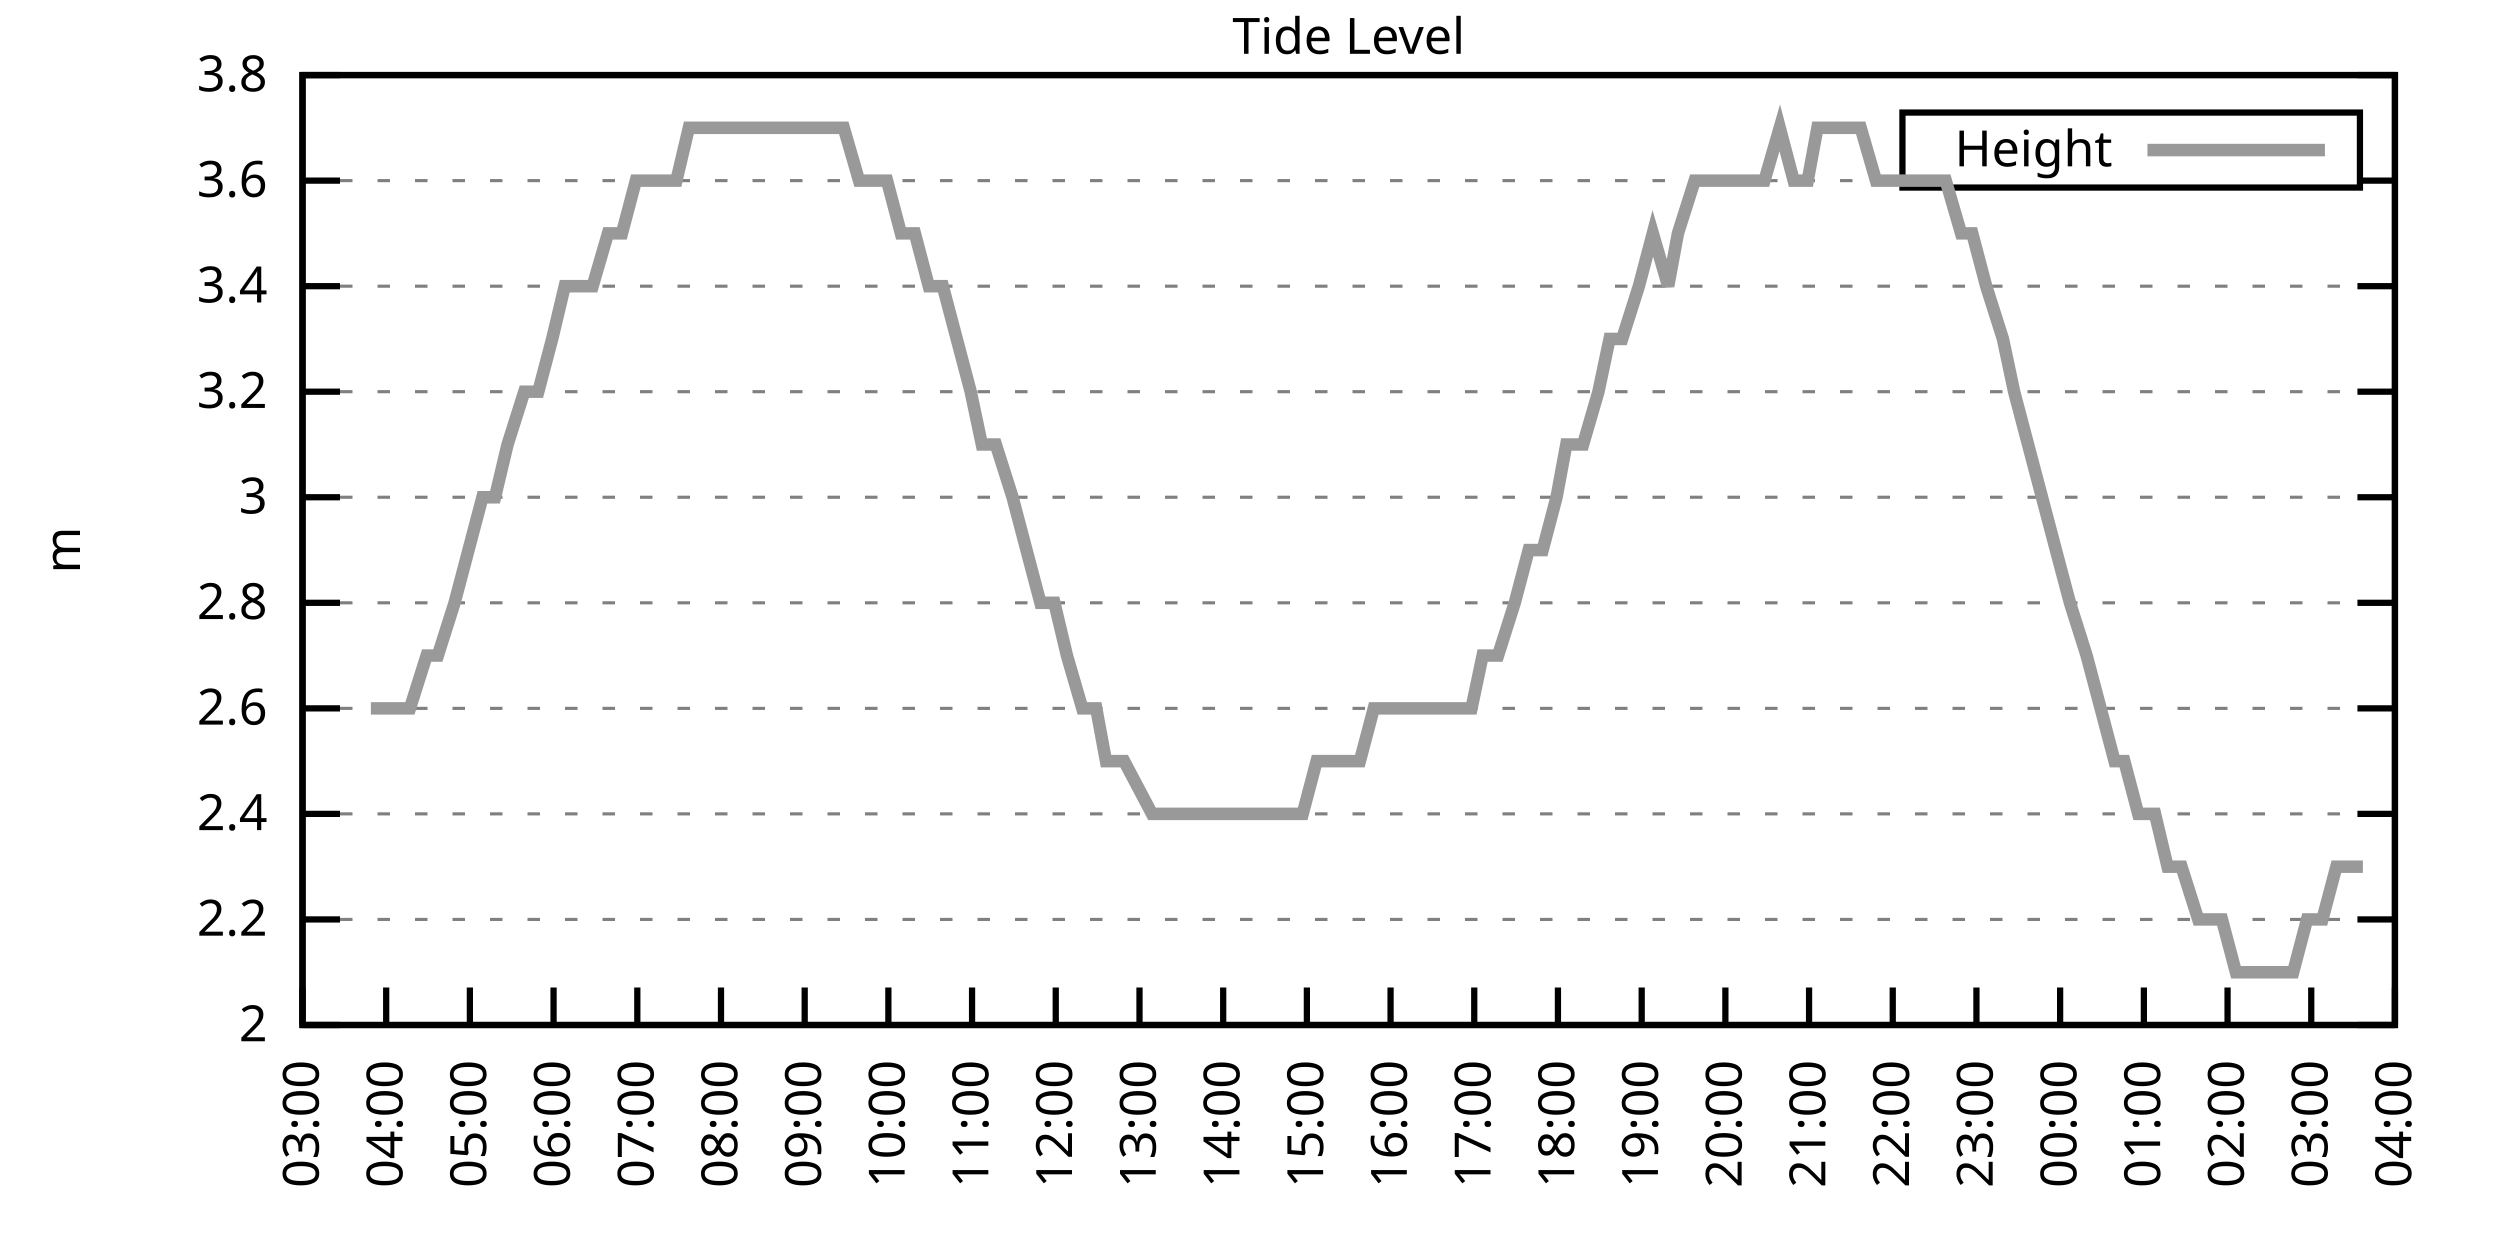
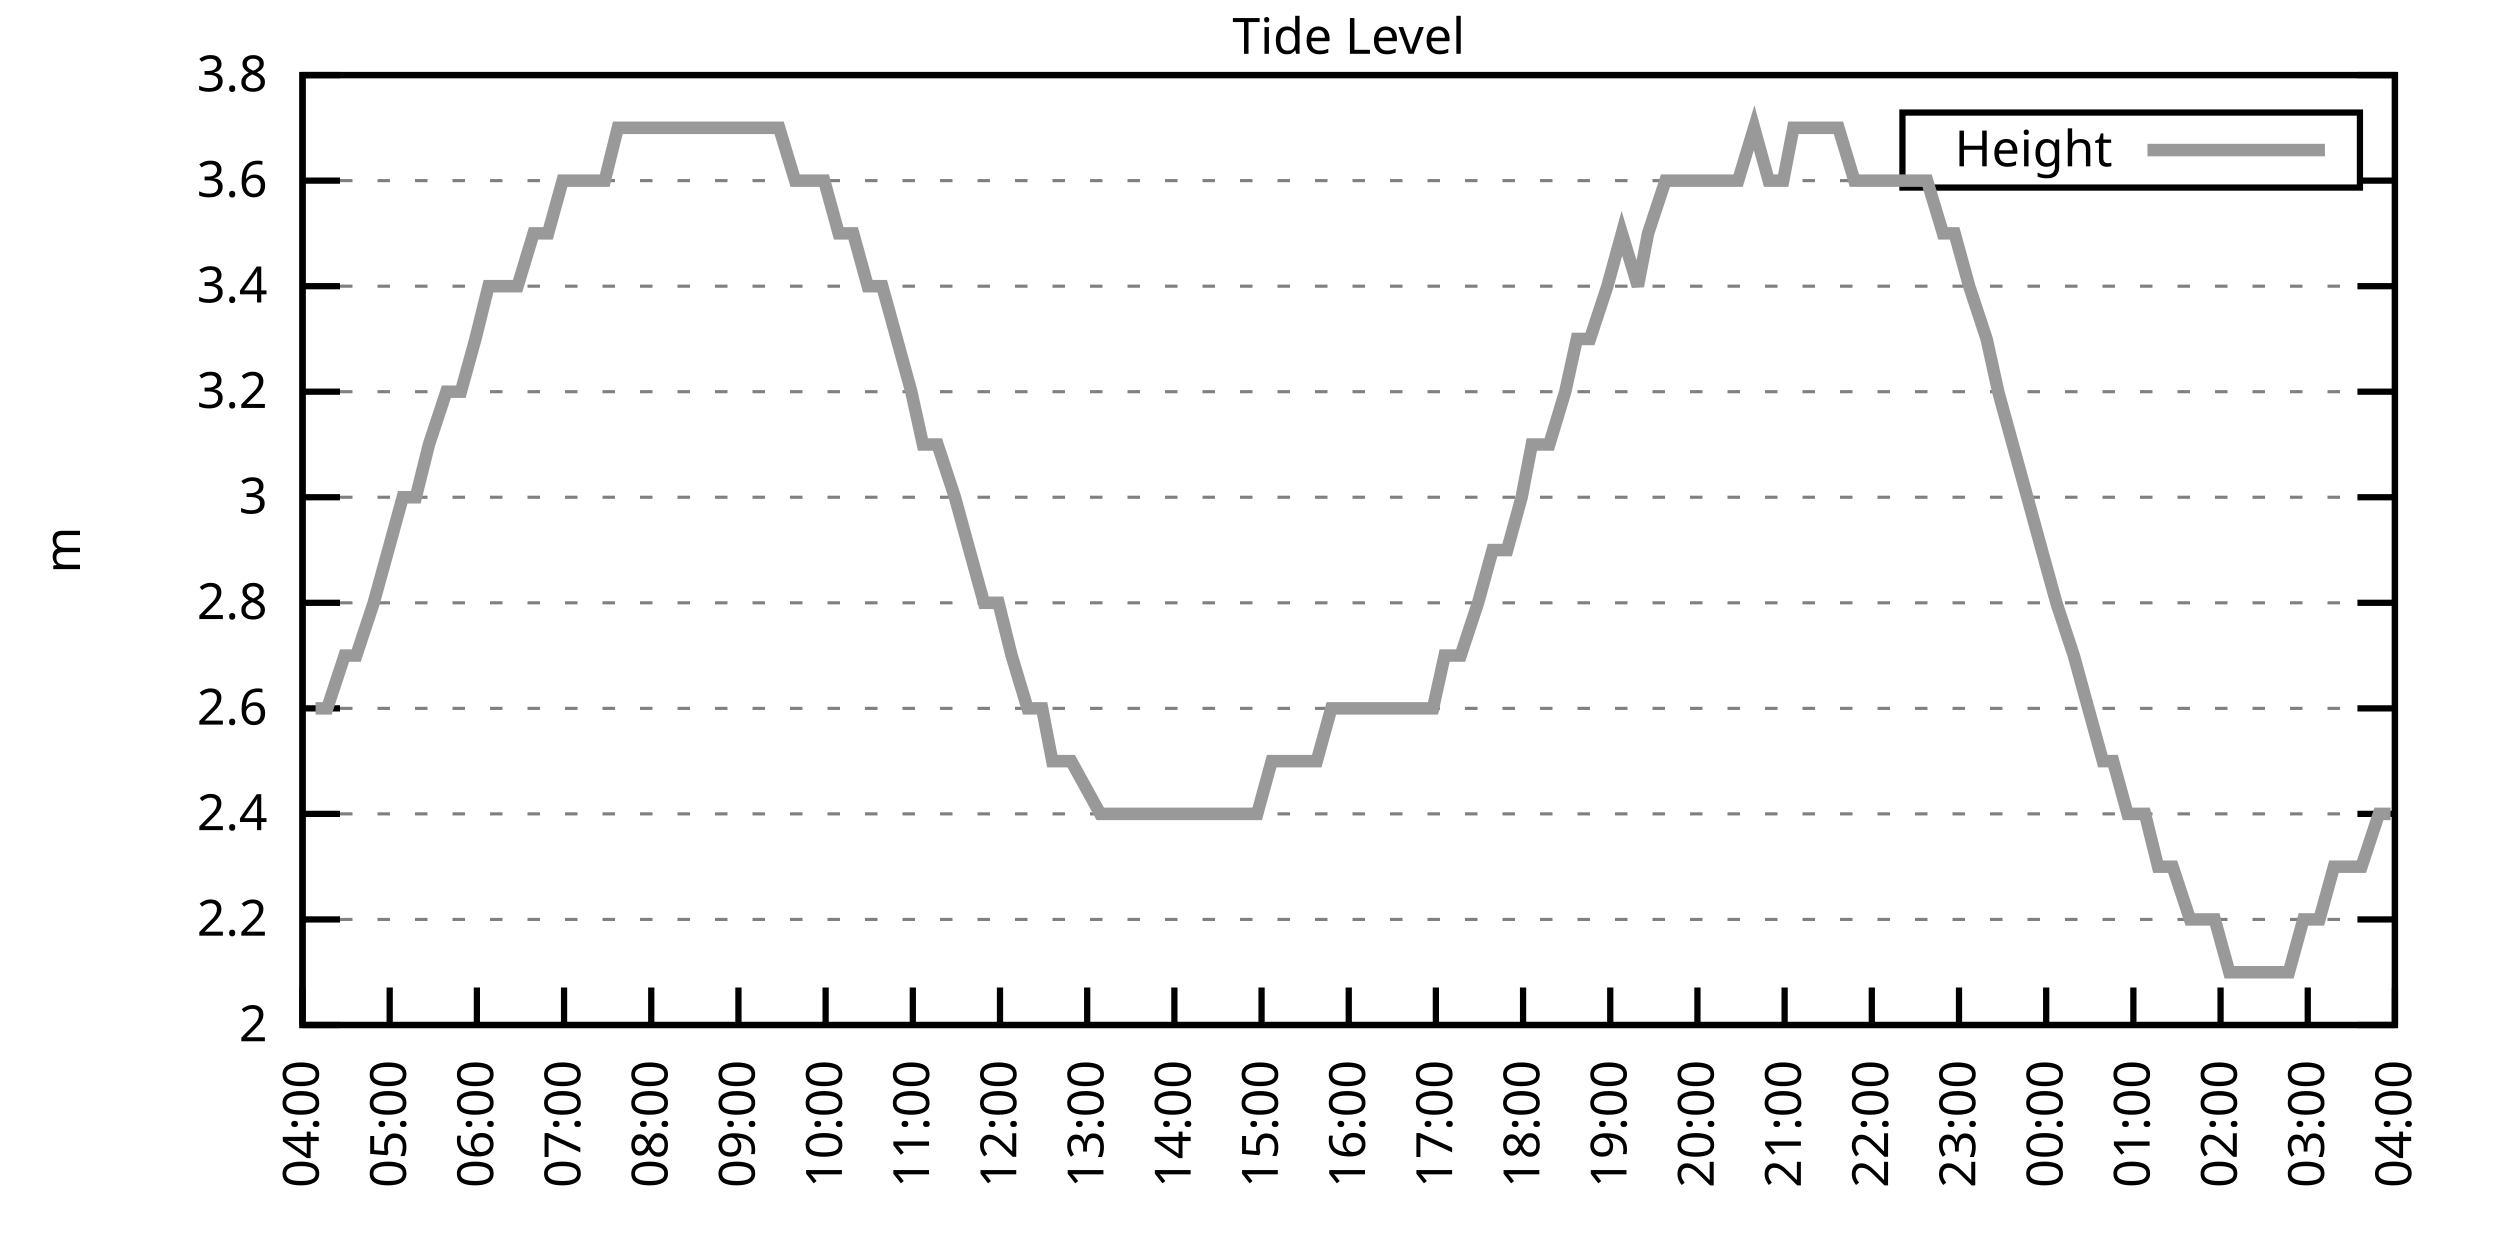
<svg xmlns="http://www.w3.org/2000/svg" xmlns:xlink="http://www.w3.org/1999/xlink" width="400" height="200" viewBox="0 0 400 200">
  <g id="gnuplot_canvas">
    <rect x="0" y="0" width="400" height="200" fill="none" />
    <defs>
      <circle id="gpDot" r="0.5" stroke-width="0.5" stroke="currentColor" />
      <path id="gpPt0" stroke-width="0.333" stroke="currentColor" d="M-1,0 h2 M0,-1 v2" />
      <path id="gpPt1" stroke-width="0.333" stroke="currentColor" d="M-1,-1 L1,1 M1,-1 L-1,1" />
      <path id="gpPt2" stroke-width="0.333" stroke="currentColor" d="M-1,0 L1,0 M0,-1 L0,1 M-1,-1 L1,1 M-1,1 L1,-1" />
      <rect id="gpPt3" stroke-width="0.333" stroke="currentColor" x="-1" y="-1" width="2" height="2" />
      <rect id="gpPt4" stroke-width="0.333" stroke="currentColor" fill="currentColor" x="-1" y="-1" width="2" height="2" />
      <circle id="gpPt5" stroke-width="0.333" stroke="currentColor" cx="0" cy="0" r="1" />
      <use xlink:href="#gpPt5" id="gpPt6" fill="currentColor" stroke="none" />
      <path id="gpPt7" stroke-width="0.333" stroke="currentColor" d="M0,-1.33 L-1.33,0.67 L1.33,0.67 z" />
      <use xlink:href="#gpPt7" id="gpPt8" fill="currentColor" stroke="none" />
      <use xlink:href="#gpPt7" id="gpPt9" stroke="currentColor" transform="rotate(180)" />
      <use xlink:href="#gpPt9" id="gpPt10" fill="currentColor" stroke="none" />
      <use xlink:href="#gpPt3" id="gpPt11" stroke="currentColor" transform="rotate(45)" />
      <use xlink:href="#gpPt11" id="gpPt12" fill="currentColor" stroke="none" />
      <path id="gpPt13" stroke-width="0.333" stroke="currentColor" d="M0,1.330 L1.265,0.411 L0.782,-1.067 L-0.782,-1.076 L-1.265,0.411 z" />
      <use xlink:href="#gpPt13" id="gpPt14" fill="currentColor" stroke="none" />
      <filter id="textbox" filterUnits="objectBoundingBox" x="0" y="0" height="1" width="1">
        <feFlood flood-color="white" flood-opacity="1" result="bgnd" />
        <feComposite in="SourceGraphic" in2="bgnd" operator="atop" />
      </filter>
      <filter id="greybox" filterUnits="objectBoundingBox" x="0" y="0" height="1" width="1">
        <feFlood flood-color="lightgrey" flood-opacity="1" result="grey" />
        <feComposite in="SourceGraphic" in2="grey" operator="atop" />
      </filter>
    </defs>
    <g fill="none" color="white" stroke="currentColor" stroke-width="1.00" stroke-linecap="butt" stroke-linejoin="miter">
</g>
    <g fill="none" color="black" stroke="currentColor" stroke-width="1.00" stroke-linecap="butt" stroke-linejoin="miter">
      <g stroke="none" shape-rendering="crispEdges">
        <polygon fill="rgb(255, 255, 255)" points="48.40,164.00 383.18,164.00 383.18,12.02 48.40,12.02 " />
      </g>
    </g>
    <g fill="none" color="black" stroke="currentColor" stroke-width="1.00" stroke-linecap="butt" stroke-linejoin="miter">
</g>
    <g fill="none" color="black" stroke="black" stroke-width="0.50" stroke-linecap="butt" stroke-linejoin="miter">
</g>
    <g fill="none" color="gray" stroke="currentColor" stroke-width="0.50" stroke-linecap="butt" stroke-linejoin="miter">
      <path stroke="gray" stroke-dasharray="2,4" class="gridline" d="M48.40,164.00 L383.19,164.00  " />
    </g>
    <g fill="none" color="gray" stroke="gray" stroke-width="1.00" stroke-linecap="butt" stroke-linejoin="miter">
</g>
    <g fill="none" color="black" stroke="currentColor" stroke-width="1.00" stroke-linecap="butt" stroke-linejoin="miter">
      <path stroke="black" d="M48.40,164.00 L54.40,164.00 M383.19,164.00 L377.19,164.00  " />
      <g transform="translate(42.80,166.60)" stroke="none" fill="black" font-family="Sans" font-size="8.00" text-anchor="end">
        <text>
          <tspan font-family="Sans"> 2</tspan>
        </text>
      </g>
    </g>
    <g fill="none" color="black" stroke="currentColor" stroke-width="1.00" stroke-linecap="butt" stroke-linejoin="miter">
</g>
    <g fill="none" color="black" stroke="black" stroke-width="0.50" stroke-linecap="butt" stroke-linejoin="miter">
</g>
    <g fill="none" color="gray" stroke="currentColor" stroke-width="0.50" stroke-linecap="butt" stroke-linejoin="miter">
      <path stroke="gray" stroke-dasharray="2,4" class="gridline" d="M48.40,147.11 L383.19,147.11  " />
    </g>
    <g fill="none" color="gray" stroke="gray" stroke-width="1.00" stroke-linecap="butt" stroke-linejoin="miter">
</g>
    <g fill="none" color="black" stroke="currentColor" stroke-width="1.00" stroke-linecap="butt" stroke-linejoin="miter">
      <path stroke="black" d="M48.40,147.11 L54.40,147.11 M383.19,147.11 L377.19,147.11  " />
      <g transform="translate(42.80,149.71)" stroke="none" fill="black" font-family="Sans" font-size="8.00" text-anchor="end">
        <text>
          <tspan font-family="Sans"> 2.2</tspan>
        </text>
      </g>
    </g>
    <g fill="none" color="black" stroke="currentColor" stroke-width="1.00" stroke-linecap="butt" stroke-linejoin="miter">
</g>
    <g fill="none" color="black" stroke="black" stroke-width="0.50" stroke-linecap="butt" stroke-linejoin="miter">
</g>
    <g fill="none" color="gray" stroke="currentColor" stroke-width="0.50" stroke-linecap="butt" stroke-linejoin="miter">
      <path stroke="gray" stroke-dasharray="2,4" class="gridline" d="M48.40,130.22 L383.19,130.22  " />
    </g>
    <g fill="none" color="gray" stroke="gray" stroke-width="1.00" stroke-linecap="butt" stroke-linejoin="miter">
</g>
    <g fill="none" color="black" stroke="currentColor" stroke-width="1.00" stroke-linecap="butt" stroke-linejoin="miter">
      <path stroke="black" d="M48.40,130.22 L54.40,130.22 M383.19,130.22 L377.19,130.22  " />
      <g transform="translate(42.80,132.82)" stroke="none" fill="black" font-family="Sans" font-size="8.00" text-anchor="end">
        <text>
          <tspan font-family="Sans"> 2.4</tspan>
        </text>
      </g>
    </g>
    <g fill="none" color="black" stroke="currentColor" stroke-width="1.00" stroke-linecap="butt" stroke-linejoin="miter">
</g>
    <g fill="none" color="black" stroke="black" stroke-width="0.50" stroke-linecap="butt" stroke-linejoin="miter">
</g>
    <g fill="none" color="gray" stroke="currentColor" stroke-width="0.50" stroke-linecap="butt" stroke-linejoin="miter">
      <path stroke="gray" stroke-dasharray="2,4" class="gridline" d="M48.40,113.34 L383.19,113.34  " />
    </g>
    <g fill="none" color="gray" stroke="gray" stroke-width="1.00" stroke-linecap="butt" stroke-linejoin="miter">
</g>
    <g fill="none" color="black" stroke="currentColor" stroke-width="1.00" stroke-linecap="butt" stroke-linejoin="miter">
      <path stroke="black" d="M48.40,113.34 L54.40,113.34 M383.19,113.34 L377.19,113.34  " />
      <g transform="translate(42.80,115.94)" stroke="none" fill="black" font-family="Sans" font-size="8.00" text-anchor="end">
        <text>
          <tspan font-family="Sans"> 2.6</tspan>
        </text>
      </g>
    </g>
    <g fill="none" color="black" stroke="currentColor" stroke-width="1.00" stroke-linecap="butt" stroke-linejoin="miter">
</g>
    <g fill="none" color="black" stroke="black" stroke-width="0.50" stroke-linecap="butt" stroke-linejoin="miter">
</g>
    <g fill="none" color="gray" stroke="currentColor" stroke-width="0.50" stroke-linecap="butt" stroke-linejoin="miter">
      <path stroke="gray" stroke-dasharray="2,4" class="gridline" d="M48.40,96.45 L383.19,96.45  " />
    </g>
    <g fill="none" color="gray" stroke="gray" stroke-width="1.00" stroke-linecap="butt" stroke-linejoin="miter">
</g>
    <g fill="none" color="black" stroke="currentColor" stroke-width="1.00" stroke-linecap="butt" stroke-linejoin="miter">
      <path stroke="black" d="M48.40,96.45 L54.40,96.45 M383.19,96.45 L377.19,96.45  " />
      <g transform="translate(42.80,99.05)" stroke="none" fill="black" font-family="Sans" font-size="8.00" text-anchor="end">
        <text>
          <tspan font-family="Sans"> 2.8</tspan>
        </text>
      </g>
    </g>
    <g fill="none" color="black" stroke="currentColor" stroke-width="1.00" stroke-linecap="butt" stroke-linejoin="miter">
</g>
    <g fill="none" color="black" stroke="black" stroke-width="0.50" stroke-linecap="butt" stroke-linejoin="miter">
</g>
    <g fill="none" color="gray" stroke="currentColor" stroke-width="0.50" stroke-linecap="butt" stroke-linejoin="miter">
      <path stroke="gray" stroke-dasharray="2,4" class="gridline" d="M48.40,79.56 L383.19,79.56  " />
    </g>
    <g fill="none" color="gray" stroke="gray" stroke-width="1.00" stroke-linecap="butt" stroke-linejoin="miter">
</g>
    <g fill="none" color="black" stroke="currentColor" stroke-width="1.00" stroke-linecap="butt" stroke-linejoin="miter">
      <path stroke="black" d="M48.40,79.56 L54.40,79.56 M383.19,79.56 L377.19,79.56  " />
      <g transform="translate(42.80,82.16)" stroke="none" fill="black" font-family="Sans" font-size="8.00" text-anchor="end">
        <text>
          <tspan font-family="Sans"> 3</tspan>
        </text>
      </g>
    </g>
    <g fill="none" color="black" stroke="currentColor" stroke-width="1.00" stroke-linecap="butt" stroke-linejoin="miter">
</g>
    <g fill="none" color="black" stroke="black" stroke-width="0.50" stroke-linecap="butt" stroke-linejoin="miter">
</g>
    <g fill="none" color="gray" stroke="currentColor" stroke-width="0.50" stroke-linecap="butt" stroke-linejoin="miter">
      <path stroke="gray" stroke-dasharray="2,4" class="gridline" d="M48.40,62.67 L383.19,62.67  " />
    </g>
    <g fill="none" color="gray" stroke="gray" stroke-width="1.00" stroke-linecap="butt" stroke-linejoin="miter">
</g>
    <g fill="none" color="black" stroke="currentColor" stroke-width="1.00" stroke-linecap="butt" stroke-linejoin="miter">
      <path stroke="black" d="M48.40,62.67 L54.40,62.67 M383.19,62.67 L377.19,62.67  " />
      <g transform="translate(42.80,65.27)" stroke="none" fill="black" font-family="Sans" font-size="8.00" text-anchor="end">
        <text>
          <tspan font-family="Sans"> 3.2</tspan>
        </text>
      </g>
    </g>
    <g fill="none" color="black" stroke="currentColor" stroke-width="1.00" stroke-linecap="butt" stroke-linejoin="miter">
</g>
    <g fill="none" color="black" stroke="black" stroke-width="0.50" stroke-linecap="butt" stroke-linejoin="miter">
</g>
    <g fill="none" color="gray" stroke="currentColor" stroke-width="0.50" stroke-linecap="butt" stroke-linejoin="miter">
      <path stroke="gray" stroke-dasharray="2,4" class="gridline" d="M48.40,45.79 L383.19,45.79  " />
    </g>
    <g fill="none" color="gray" stroke="gray" stroke-width="1.00" stroke-linecap="butt" stroke-linejoin="miter">
</g>
    <g fill="none" color="black" stroke="currentColor" stroke-width="1.00" stroke-linecap="butt" stroke-linejoin="miter">
      <path stroke="black" d="M48.40,45.79 L54.40,45.79 M383.19,45.79 L377.19,45.79  " />
      <g transform="translate(42.80,48.39)" stroke="none" fill="black" font-family="Sans" font-size="8.00" text-anchor="end">
        <text>
          <tspan font-family="Sans"> 3.4</tspan>
        </text>
      </g>
    </g>
    <g fill="none" color="black" stroke="currentColor" stroke-width="1.00" stroke-linecap="butt" stroke-linejoin="miter">
</g>
    <g fill="none" color="black" stroke="black" stroke-width="0.50" stroke-linecap="butt" stroke-linejoin="miter">
</g>
    <g fill="none" color="gray" stroke="currentColor" stroke-width="0.50" stroke-linecap="butt" stroke-linejoin="miter">
      <path stroke="gray" stroke-dasharray="2,4" class="gridline" d="M48.40,28.90 L304.39,28.90 M377.59,28.90 L383.19,28.90  " />
    </g>
    <g fill="none" color="gray" stroke="gray" stroke-width="1.00" stroke-linecap="butt" stroke-linejoin="miter">
</g>
    <g fill="none" color="black" stroke="currentColor" stroke-width="1.00" stroke-linecap="butt" stroke-linejoin="miter">
      <path stroke="black" d="M48.40,28.90 L54.40,28.90 M383.19,28.90 L377.19,28.90  " />
      <g transform="translate(42.80,31.50)" stroke="none" fill="black" font-family="Sans" font-size="8.00" text-anchor="end">
        <text>
          <tspan font-family="Sans"> 3.6</tspan>
        </text>
      </g>
    </g>
    <g fill="none" color="black" stroke="currentColor" stroke-width="1.00" stroke-linecap="butt" stroke-linejoin="miter">
</g>
    <g fill="none" color="black" stroke="black" stroke-width="0.50" stroke-linecap="butt" stroke-linejoin="miter">
</g>
    <g fill="none" color="gray" stroke="currentColor" stroke-width="0.50" stroke-linecap="butt" stroke-linejoin="miter">
      <path stroke="gray" stroke-dasharray="2,4" class="gridline" d="M48.40,12.01 L383.19,12.01  " />
    </g>
    <g fill="none" color="gray" stroke="gray" stroke-width="1.00" stroke-linecap="butt" stroke-linejoin="miter">
</g>
    <g fill="none" color="black" stroke="currentColor" stroke-width="1.00" stroke-linecap="butt" stroke-linejoin="miter">
      <path stroke="black" d="M48.40,12.01 L54.40,12.01 M383.19,12.01 L377.19,12.01  " />
      <g transform="translate(42.80,14.61)" stroke="none" fill="black" font-family="Sans" font-size="8.00" text-anchor="end">
        <text>
          <tspan font-family="Sans"> 3.8</tspan>
        </text>
      </g>
    </g>
    <g fill="none" color="black" stroke="currentColor" stroke-width="1.00" stroke-linecap="butt" stroke-linejoin="miter">
      <path stroke="black" d="M48.40,164.00 L48.40,158.00  " />
      <g transform="translate(51.00,169.60) rotate(270.00)" stroke="none" fill="black" font-family="Sans" font-size="8.00" text-anchor="end">
        <text>
-           <tspan font-family="Sans">03:00</tspan>
-         </text>
-       </g>
-     </g>
-     <g fill="none" color="black" stroke="currentColor" stroke-width="1.00" stroke-linecap="butt" stroke-linejoin="miter">
-       <path stroke="black" d="M61.79,164.00 L61.79,158.00  " />
-       <g transform="translate(64.39,169.60) rotate(270.00)" stroke="none" fill="black" font-family="Sans" font-size="8.00" text-anchor="end">
-         <text>
          <tspan font-family="Sans">04:00</tspan>
        </text>
      </g>
    </g>
    <g fill="none" color="black" stroke="currentColor" stroke-width="1.00" stroke-linecap="butt" stroke-linejoin="miter">
-       <path stroke="black" d="M75.18,164.00 L75.18,158.00  " />
-       <g transform="translate(77.78,169.60) rotate(270.00)" stroke="none" fill="black" font-family="Sans" font-size="8.00" text-anchor="end">
+       <path stroke="black" d="M62.35,164.00 L62.35,158.00  " />
+       <g transform="translate(64.95,169.60) rotate(270.00)" stroke="none" fill="black" font-family="Sans" font-size="8.00" text-anchor="end">
        <text>
          <tspan font-family="Sans">05:00</tspan>
        </text>
      </g>
    </g>
    <g fill="none" color="black" stroke="currentColor" stroke-width="1.00" stroke-linecap="butt" stroke-linejoin="miter">
-       <path stroke="black" d="M88.57,164.00 L88.57,158.00  " />
-       <g transform="translate(91.17,169.60) rotate(270.00)" stroke="none" fill="black" font-family="Sans" font-size="8.00" text-anchor="end">
+       <path stroke="black" d="M76.30,164.00 L76.30,158.00  " />
+       <g transform="translate(78.90,169.60) rotate(270.00)" stroke="none" fill="black" font-family="Sans" font-size="8.00" text-anchor="end">
        <text>
          <tspan font-family="Sans">06:00</tspan>
        </text>
      </g>
    </g>
    <g fill="none" color="black" stroke="currentColor" stroke-width="1.00" stroke-linecap="butt" stroke-linejoin="miter">
-       <path stroke="black" d="M101.97,164.00 L101.97,158.00  " />
-       <g transform="translate(104.57,169.60) rotate(270.00)" stroke="none" fill="black" font-family="Sans" font-size="8.00" text-anchor="end">
+       <path stroke="black" d="M90.25,164.00 L90.25,158.00  " />
+       <g transform="translate(92.85,169.60) rotate(270.00)" stroke="none" fill="black" font-family="Sans" font-size="8.00" text-anchor="end">
        <text>
          <tspan font-family="Sans">07:00</tspan>
        </text>
      </g>
    </g>
    <g fill="none" color="black" stroke="currentColor" stroke-width="1.00" stroke-linecap="butt" stroke-linejoin="miter">
-       <path stroke="black" d="M115.36,164.00 L115.36,158.00  " />
-       <g transform="translate(117.96,169.60) rotate(270.00)" stroke="none" fill="black" font-family="Sans" font-size="8.00" text-anchor="end">
+       <path stroke="black" d="M104.20,164.00 L104.20,158.00  " />
+       <g transform="translate(106.80,169.60) rotate(270.00)" stroke="none" fill="black" font-family="Sans" font-size="8.00" text-anchor="end">
        <text>
          <tspan font-family="Sans">08:00</tspan>
        </text>
      </g>
    </g>
    <g fill="none" color="black" stroke="currentColor" stroke-width="1.00" stroke-linecap="butt" stroke-linejoin="miter">
-       <path stroke="black" d="M128.75,164.00 L128.75,158.00  " />
-       <g transform="translate(131.35,169.60) rotate(270.00)" stroke="none" fill="black" font-family="Sans" font-size="8.00" text-anchor="end">
+       <path stroke="black" d="M118.15,164.00 L118.15,158.00  " />
+       <g transform="translate(120.75,169.60) rotate(270.00)" stroke="none" fill="black" font-family="Sans" font-size="8.00" text-anchor="end">
        <text>
          <tspan font-family="Sans">09:00</tspan>
        </text>
      </g>
    </g>
    <g fill="none" color="black" stroke="currentColor" stroke-width="1.00" stroke-linecap="butt" stroke-linejoin="miter">
-       <path stroke="black" d="M142.14,164.00 L142.14,158.00  " />
-       <g transform="translate(144.74,169.60) rotate(270.00)" stroke="none" fill="black" font-family="Sans" font-size="8.00" text-anchor="end">
+       <path stroke="black" d="M132.10,164.00 L132.10,158.00  " />
+       <g transform="translate(134.70,169.60) rotate(270.00)" stroke="none" fill="black" font-family="Sans" font-size="8.00" text-anchor="end">
        <text>
          <tspan font-family="Sans">10:00</tspan>
        </text>
      </g>
    </g>
    <g fill="none" color="black" stroke="currentColor" stroke-width="1.00" stroke-linecap="butt" stroke-linejoin="miter">
-       <path stroke="black" d="M155.53,164.00 L155.53,158.00  " />
-       <g transform="translate(158.13,169.60) rotate(270.00)" stroke="none" fill="black" font-family="Sans" font-size="8.00" text-anchor="end">
+       <path stroke="black" d="M146.05,164.00 L146.05,158.00  " />
+       <g transform="translate(148.65,169.60) rotate(270.00)" stroke="none" fill="black" font-family="Sans" font-size="8.00" text-anchor="end">
        <text>
          <tspan font-family="Sans">11:00</tspan>
        </text>
      </g>
    </g>
    <g fill="none" color="black" stroke="currentColor" stroke-width="1.00" stroke-linecap="butt" stroke-linejoin="miter">
-       <path stroke="black" d="M168.92,164.00 L168.92,158.00  " />
-       <g transform="translate(171.52,169.60) rotate(270.00)" stroke="none" fill="black" font-family="Sans" font-size="8.00" text-anchor="end">
+       <path stroke="black" d="M160.00,164.00 L160.00,158.00  " />
+       <g transform="translate(162.60,169.60) rotate(270.00)" stroke="none" fill="black" font-family="Sans" font-size="8.00" text-anchor="end">
        <text>
          <tspan font-family="Sans">12:00</tspan>
        </text>
      </g>
    </g>
    <g fill="none" color="black" stroke="currentColor" stroke-width="1.00" stroke-linecap="butt" stroke-linejoin="miter">
-       <path stroke="black" d="M182.32,164.00 L182.32,158.00  " />
-       <g transform="translate(184.92,169.60) rotate(270.00)" stroke="none" fill="black" font-family="Sans" font-size="8.00" text-anchor="end">
+       <path stroke="black" d="M173.95,164.00 L173.95,158.00  " />
+       <g transform="translate(176.55,169.60) rotate(270.00)" stroke="none" fill="black" font-family="Sans" font-size="8.00" text-anchor="end">
        <text>
          <tspan font-family="Sans">13:00</tspan>
        </text>
      </g>
    </g>
    <g fill="none" color="black" stroke="currentColor" stroke-width="1.00" stroke-linecap="butt" stroke-linejoin="miter">
-       <path stroke="black" d="M195.71,164.00 L195.71,158.00  " />
-       <g transform="translate(198.31,169.60) rotate(270.00)" stroke="none" fill="black" font-family="Sans" font-size="8.00" text-anchor="end">
+       <path stroke="black" d="M187.90,164.00 L187.90,158.00  " />
+       <g transform="translate(190.50,169.60) rotate(270.00)" stroke="none" fill="black" font-family="Sans" font-size="8.00" text-anchor="end">
        <text>
          <tspan font-family="Sans">14:00</tspan>
        </text>
      </g>
    </g>
    <g fill="none" color="black" stroke="currentColor" stroke-width="1.00" stroke-linecap="butt" stroke-linejoin="miter">
-       <path stroke="black" d="M209.10,164.00 L209.10,158.00  " />
-       <g transform="translate(211.70,169.60) rotate(270.00)" stroke="none" fill="black" font-family="Sans" font-size="8.00" text-anchor="end">
+       <path stroke="black" d="M201.85,164.00 L201.85,158.00  " />
+       <g transform="translate(204.45,169.60) rotate(270.00)" stroke="none" fill="black" font-family="Sans" font-size="8.00" text-anchor="end">
        <text>
          <tspan font-family="Sans">15:00</tspan>
        </text>
      </g>
    </g>
    <g fill="none" color="black" stroke="currentColor" stroke-width="1.00" stroke-linecap="butt" stroke-linejoin="miter">
-       <path stroke="black" d="M222.49,164.00 L222.49,158.00  " />
-       <g transform="translate(225.09,169.60) rotate(270.00)" stroke="none" fill="black" font-family="Sans" font-size="8.00" text-anchor="end">
+       <path stroke="black" d="M215.80,164.00 L215.80,158.00  " />
+       <g transform="translate(218.40,169.60) rotate(270.00)" stroke="none" fill="black" font-family="Sans" font-size="8.00" text-anchor="end">
        <text>
          <tspan font-family="Sans">16:00</tspan>
        </text>
      </g>
    </g>
    <g fill="none" color="black" stroke="currentColor" stroke-width="1.00" stroke-linecap="butt" stroke-linejoin="miter">
-       <path stroke="black" d="M235.88,164.00 L235.88,158.00  " />
-       <g transform="translate(238.48,169.60) rotate(270.00)" stroke="none" fill="black" font-family="Sans" font-size="8.00" text-anchor="end">
+       <path stroke="black" d="M229.74,164.00 L229.74,158.00  " />
+       <g transform="translate(232.34,169.60) rotate(270.00)" stroke="none" fill="black" font-family="Sans" font-size="8.00" text-anchor="end">
        <text>
          <tspan font-family="Sans">17:00</tspan>
        </text>
      </g>
    </g>
    <g fill="none" color="black" stroke="currentColor" stroke-width="1.00" stroke-linecap="butt" stroke-linejoin="miter">
-       <path stroke="black" d="M249.27,164.00 L249.27,158.00  " />
-       <g transform="translate(251.87,169.60) rotate(270.00)" stroke="none" fill="black" font-family="Sans" font-size="8.00" text-anchor="end">
+       <path stroke="black" d="M243.69,164.00 L243.69,158.00  " />
+       <g transform="translate(246.29,169.60) rotate(270.00)" stroke="none" fill="black" font-family="Sans" font-size="8.00" text-anchor="end">
        <text>
          <tspan font-family="Sans">18:00</tspan>
        </text>
      </g>
    </g>
    <g fill="none" color="black" stroke="currentColor" stroke-width="1.00" stroke-linecap="butt" stroke-linejoin="miter">
-       <path stroke="black" d="M262.67,164.00 L262.67,158.00  " />
-       <g transform="translate(265.27,169.60) rotate(270.00)" stroke="none" fill="black" font-family="Sans" font-size="8.00" text-anchor="end">
+       <path stroke="black" d="M257.64,164.00 L257.64,158.00  " />
+       <g transform="translate(260.24,169.60) rotate(270.00)" stroke="none" fill="black" font-family="Sans" font-size="8.00" text-anchor="end">
        <text>
          <tspan font-family="Sans">19:00</tspan>
        </text>
      </g>
    </g>
    <g fill="none" color="black" stroke="currentColor" stroke-width="1.00" stroke-linecap="butt" stroke-linejoin="miter">
-       <path stroke="black" d="M276.06,164.00 L276.06,158.00  " />
-       <g transform="translate(278.66,169.60) rotate(270.00)" stroke="none" fill="black" font-family="Sans" font-size="8.00" text-anchor="end">
+       <path stroke="black" d="M271.59,164.00 L271.59,158.00  " />
+       <g transform="translate(274.19,169.60) rotate(270.00)" stroke="none" fill="black" font-family="Sans" font-size="8.00" text-anchor="end">
        <text>
          <tspan font-family="Sans">20:00</tspan>
        </text>
      </g>
    </g>
    <g fill="none" color="black" stroke="currentColor" stroke-width="1.00" stroke-linecap="butt" stroke-linejoin="miter">
-       <path stroke="black" d="M289.45,164.00 L289.45,158.00  " />
-       <g transform="translate(292.05,169.60) rotate(270.00)" stroke="none" fill="black" font-family="Sans" font-size="8.00" text-anchor="end">
+       <path stroke="black" d="M285.54,164.00 L285.54,158.00  " />
+       <g transform="translate(288.14,169.60) rotate(270.00)" stroke="none" fill="black" font-family="Sans" font-size="8.00" text-anchor="end">
        <text>
          <tspan font-family="Sans">21:00</tspan>
        </text>
      </g>
    </g>
    <g fill="none" color="black" stroke="currentColor" stroke-width="1.00" stroke-linecap="butt" stroke-linejoin="miter">
-       <path stroke="black" d="M302.84,164.00 L302.84,158.00  " />
-       <g transform="translate(305.44,169.60) rotate(270.00)" stroke="none" fill="black" font-family="Sans" font-size="8.00" text-anchor="end">
+       <path stroke="black" d="M299.49,164.00 L299.49,158.00  " />
+       <g transform="translate(302.09,169.60) rotate(270.00)" stroke="none" fill="black" font-family="Sans" font-size="8.00" text-anchor="end">
        <text>
          <tspan font-family="Sans">22:00</tspan>
        </text>
      </g>
    </g>
    <g fill="none" color="black" stroke="currentColor" stroke-width="1.00" stroke-linecap="butt" stroke-linejoin="miter">
-       <path stroke="black" d="M316.23,164.00 L316.23,158.00  " />
-       <g transform="translate(318.83,169.60) rotate(270.00)" stroke="none" fill="black" font-family="Sans" font-size="8.00" text-anchor="end">
+       <path stroke="black" d="M313.44,164.00 L313.44,158.00  " />
+       <g transform="translate(316.04,169.60) rotate(270.00)" stroke="none" fill="black" font-family="Sans" font-size="8.00" text-anchor="end">
        <text>
          <tspan font-family="Sans">23:00</tspan>
        </text>
      </g>
    </g>
    <g fill="none" color="black" stroke="currentColor" stroke-width="1.00" stroke-linecap="butt" stroke-linejoin="miter">
-       <path stroke="black" d="M329.62,164.00 L329.62,158.00  " />
-       <g transform="translate(332.22,169.60) rotate(270.00)" stroke="none" fill="black" font-family="Sans" font-size="8.00" text-anchor="end">
+       <path stroke="black" d="M327.39,164.00 L327.39,158.00  " />
+       <g transform="translate(329.99,169.60) rotate(270.00)" stroke="none" fill="black" font-family="Sans" font-size="8.00" text-anchor="end">
        <text>
          <tspan font-family="Sans">00:00</tspan>
        </text>
      </g>
    </g>
    <g fill="none" color="black" stroke="currentColor" stroke-width="1.00" stroke-linecap="butt" stroke-linejoin="miter">
-       <path stroke="black" d="M343.02,164.00 L343.02,158.00  " />
-       <g transform="translate(345.62,169.60) rotate(270.00)" stroke="none" fill="black" font-family="Sans" font-size="8.00" text-anchor="end">
+       <path stroke="black" d="M341.34,164.00 L341.34,158.00  " />
+       <g transform="translate(343.94,169.60) rotate(270.00)" stroke="none" fill="black" font-family="Sans" font-size="8.00" text-anchor="end">
        <text>
          <tspan font-family="Sans">01:00</tspan>
        </text>
      </g>
    </g>
    <g fill="none" color="black" stroke="currentColor" stroke-width="1.00" stroke-linecap="butt" stroke-linejoin="miter">
-       <path stroke="black" d="M356.41,164.00 L356.41,158.00  " />
-       <g transform="translate(359.01,169.60) rotate(270.00)" stroke="none" fill="black" font-family="Sans" font-size="8.00" text-anchor="end">
+       <path stroke="black" d="M355.29,164.00 L355.29,158.00  " />
+       <g transform="translate(357.89,169.60) rotate(270.00)" stroke="none" fill="black" font-family="Sans" font-size="8.00" text-anchor="end">
        <text>
          <tspan font-family="Sans">02:00</tspan>
        </text>
      </g>
    </g>
    <g fill="none" color="black" stroke="currentColor" stroke-width="1.00" stroke-linecap="butt" stroke-linejoin="miter">
-       <path stroke="black" d="M369.80,164.00 L369.80,158.00  " />
-       <g transform="translate(372.40,169.60) rotate(270.00)" stroke="none" fill="black" font-family="Sans" font-size="8.00" text-anchor="end">
+       <path stroke="black" d="M369.24,164.00 L369.24,158.00  " />
+       <g transform="translate(371.84,169.60) rotate(270.00)" stroke="none" fill="black" font-family="Sans" font-size="8.00" text-anchor="end">
        <text>
          <tspan font-family="Sans">03:00</tspan>
        </text>
      </g>
    </g>
    <g fill="none" color="black" stroke="currentColor" stroke-width="1.00" stroke-linecap="butt" stroke-linejoin="miter">
      <path stroke="black" d="M383.19,164.00 L383.19,158.00  " />
      <g transform="translate(385.79,169.60) rotate(270.00)" stroke="none" fill="black" font-family="Sans" font-size="8.00" text-anchor="end">
        <text>
          <tspan font-family="Sans">04:00</tspan>
        </text>
      </g>
    </g>
    <g fill="none" color="black" stroke="currentColor" stroke-width="1.00" stroke-linecap="butt" stroke-linejoin="miter">
</g>
    <g fill="none" color="black" stroke="currentColor" stroke-width="1.00" stroke-linecap="butt" stroke-linejoin="miter">
      <path stroke="black" d="M48.40,12.01 L48.40,164.00 L383.19,164.00 L383.19,12.01 L48.40,12.01 Z  " />
    </g>
    <g fill="none" color="black" stroke="currentColor" stroke-width="1.00" stroke-linecap="butt" stroke-linejoin="miter">
</g>
    <g fill="none" color="black" stroke="currentColor" stroke-width="1.00" stroke-linecap="butt" stroke-linejoin="miter">
      <path stroke="black" d="M304.39,30.01 L304.39,18.01 L377.59,18.01 L377.59,30.01 L304.39,30.01 Z  " />
    </g>
    <g id="Tide_level_plot_1">
      <g fill="none" color="white" stroke="black" stroke-width="2.00" stroke-linecap="butt" stroke-linejoin="miter">
</g>
      <g fill="none" color="black" stroke="currentColor" stroke-width="2.00" stroke-linecap="butt" stroke-linejoin="miter">
        <g transform="translate(337.99,26.61)" stroke="none" fill="black" font-family="Sans" font-size="8.00" text-anchor="end">
          <text>
            <tspan font-family="Sans">Height</tspan>
          </text>
        </g>
      </g>
      <g fill="none" color="black" stroke="currentColor" stroke-width="2.00" stroke-linecap="butt" stroke-linejoin="miter">
-         <path stroke="rgb(153, 153, 153)" d="M343.59,24.01 L371.99,24.01 M59.34,113.34 L61.57,113.34 L63.80,113.34 L65.59,113.34 L68.26,104.89 L70.05,104.89   L72.73,96.45 L74.96,88.01 L77.19,79.56 L79.20,79.56 L81.21,71.12 L83.89,62.67 L86.12,62.67 L88.35,54.23   L90.36,45.79 L92.82,45.79 L94.82,45.79 L97.28,37.34 L99.51,37.34 L101.74,28.90 L103.53,28.90 L106.21,28.90   L108.22,28.90 L110.22,20.45 L112.90,20.45 L114.47,20.45 L117.37,20.45 L119.38,20.45 L121.61,20.45 L124.06,20.45   L126.07,20.45 L128.53,20.45 L130.76,20.45 L132.77,20.45 L135.00,20.45 L137.45,28.90 L139.69,28.90 L141.92,28.90   L144.15,37.34 L146.38,37.34 L148.61,45.79 L150.85,45.79 L153.08,54.23 L155.31,62.67 L157.10,71.12 L159.33,71.12   L162.01,79.56 L164.24,88.01 L166.47,96.45 L168.70,96.45 L170.71,104.89 L173.17,113.34 L175.40,113.34 L176.96,121.78   L179.86,121.78 L184.32,130.22 L186.11,130.22 L188.34,130.22 L190.57,130.22 L193.03,130.22 L195.04,130.22 L196.82,130.22   L199.95,130.22 L202.18,130.22 L204.19,130.22 L206.42,130.22 L208.43,130.22 L210.66,121.78 L213.12,121.78 L215.57,121.78   L217.58,121.78 L219.81,113.34 L222.04,113.34 L224.50,113.34 L226.73,113.34 L228.52,113.34 L230.75,113.34 L232.98,113.34   L235.44,113.34 L237.22,104.89 L239.68,104.89 L242.36,96.45 L244.59,88.01 L246.82,88.01 L249.05,79.56 L250.61,71.12   L253.29,71.12 L255.75,62.67 L257.53,54.23 L259.54,54.23 L262.22,45.79 L264.45,37.34 L266.91,45.79 L268.47,37.34   L271.15,28.90 L273.60,28.90 L275.61,28.90 L277.40,28.90 L279.85,28.90 L282.31,28.90 L284.76,20.45 L286.99,28.90   L289.23,28.90 L290.79,20.45 L293.24,20.45 L295.48,20.45 L297.71,20.45 L300.16,28.90 L302.62,28.90 L304.40,28.90   L307.08,28.90 L308.64,28.90 L311.32,28.90 L313.78,37.34 L315.56,37.34 L317.79,45.79 L320.47,54.23 L322.26,62.67   L324.49,71.12 L326.72,79.56 L328.95,88.01 L331.19,96.45 L333.86,104.89 L336.10,113.34 L338.33,121.78 L339.89,121.78   L342.12,130.22 L344.80,130.22 L346.81,138.67 L349.04,138.67 L351.72,147.11 L353.51,147.11 L355.51,147.11 L357.75,155.56   L360.20,155.56 L362.43,155.56 L364.44,155.56 L366.90,155.56 L369.13,147.11 L371.58,147.11 L373.82,138.67 L376.27,138.67   L378.06,138.67  " />
+         <path stroke="rgb(153, 153, 153)" d="M343.59,24.01 L371.99,24.01 M50.49,113.34 L52.35,113.34 L55.14,104.89 L57.00,104.89 L59.79,96.45 L62.12,88.01   L64.44,79.56 L66.53,79.56 L68.63,71.12 L71.42,62.67 L73.74,62.67 L76.07,54.23 L78.16,45.79 L80.72,45.79   L82.81,45.79 L85.37,37.34 L87.69,37.34 L90.02,28.90 L91.88,28.90 L94.67,28.90 L96.76,28.90 L98.85,20.45   L101.64,20.45 L103.27,20.45 L106.29,20.45 L108.38,20.45 L110.71,20.45 L113.27,20.45 L115.36,20.45 L117.92,20.45   L120.24,20.45 L122.33,20.45 L124.66,20.45 L127.22,28.90 L129.54,28.90 L131.87,28.90 L134.19,37.34 L136.51,37.34   L138.84,45.79 L141.16,45.79 L143.49,54.23 L145.81,62.67 L147.67,71.12 L150.00,71.12 L152.79,79.56 L155.11,88.01   L157.44,96.45 L159.76,96.45 L161.86,104.89 L164.41,113.34 L166.74,113.34 L168.37,121.78 L171.39,121.78 L176.04,130.22   L177.90,130.22 L180.22,130.22 L182.55,130.22 L185.11,130.22 L187.20,130.22 L189.06,130.22 L192.31,130.22 L194.64,130.22   L196.73,130.22 L199.06,130.22 L201.15,130.22 L203.47,121.78 L206.03,121.78 L208.59,121.78 L210.68,121.78 L213.01,113.34   L215.33,113.34 L217.89,113.34 L220.21,113.34 L222.07,113.34 L224.40,113.34 L226.72,113.34 L229.28,113.34 L231.14,104.89   L233.70,104.89 L236.49,96.45 L238.81,88.01 L241.14,88.01 L243.46,79.56 L245.09,71.12 L247.88,71.12 L250.44,62.67   L252.30,54.23 L254.39,54.23 L257.18,45.79 L259.50,37.34 L262.06,45.79 L263.69,37.34 L266.48,28.90 L269.04,28.90   L271.13,28.90 L272.99,28.90 L275.55,28.90 L278.10,28.90 L280.66,20.45 L282.99,28.90 L285.31,28.90 L286.94,20.45   L289.50,20.45 L291.82,20.45 L294.15,20.45 L296.70,28.90 L299.26,28.90 L301.12,28.90 L303.91,28.90 L305.54,28.90   L308.33,28.90 L310.88,37.34 L312.74,37.34 L315.07,45.79 L317.86,54.23 L319.72,62.67 L322.04,71.12 L324.37,79.56   L326.69,88.01 L329.02,96.45 L331.81,104.89 L334.13,113.34 L336.46,121.78 L338.09,121.78 L340.41,130.22 L343.20,130.22   L345.29,138.67 L347.62,138.67 L350.41,147.11 L352.27,147.11 L354.36,147.11 L356.69,155.56 L359.24,155.56 L361.57,155.56   L363.66,155.56 L366.22,155.56 L368.54,147.11 L371.10,147.11 L373.43,138.67 L375.98,138.67 L377.84,138.67 L380.63,130.22   L382.49,130.22  " />
      </g>
    </g>
    <g fill="none" color="black" stroke="currentColor" stroke-width="2.00" stroke-linecap="butt" stroke-linejoin="miter">
</g>
    <g fill="none" color="black" stroke="black" stroke-width="1.00" stroke-linecap="butt" stroke-linejoin="miter">
</g>
    <g fill="none" color="black" stroke="currentColor" stroke-width="1.00" stroke-linecap="butt" stroke-linejoin="miter">
      <path stroke="black" d="M48.40,12.01 L48.40,164.00 L383.19,164.00 L383.19,12.01 L48.40,12.01 Z  " />
      <g transform="translate(12.80,88.01) rotate(270.00)" stroke="none" fill="black" font-family="Sans" font-size="8.00" text-anchor="middle">
        <text>
          <tspan font-family="Sans">m</tspan>
        </text>
      </g>
    </g>
    <g fill="none" color="black" stroke="currentColor" stroke-width="1.00" stroke-linecap="butt" stroke-linejoin="miter">
</g>
    <g fill="none" color="black" stroke="currentColor" stroke-width="1.00" stroke-linecap="butt" stroke-linejoin="miter">
      <g transform="translate(215.79,8.61)" stroke="none" fill="black" font-family="Sans" font-size="8.00" text-anchor="middle">
        <text>
          <tspan font-family="Sans">Tide Level</tspan>
        </text>
      </g>
    </g>
    <g fill="none" color="black" stroke="currentColor" stroke-width="1.00" stroke-linecap="butt" stroke-linejoin="miter">
</g>
  </g>
</svg>
